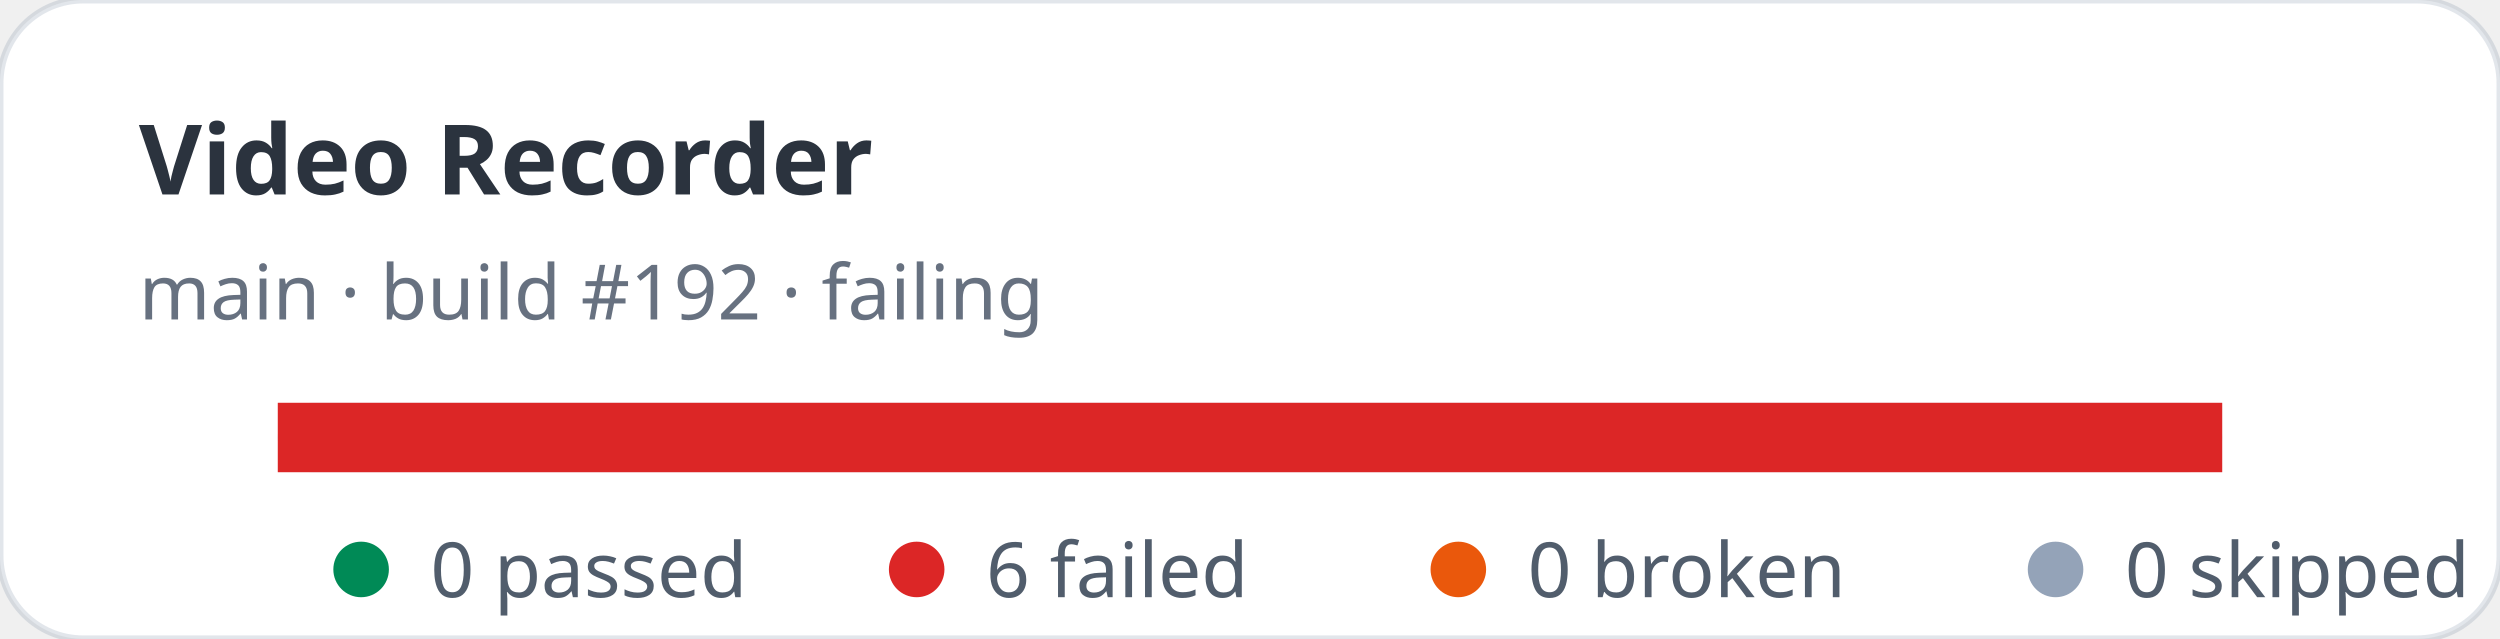
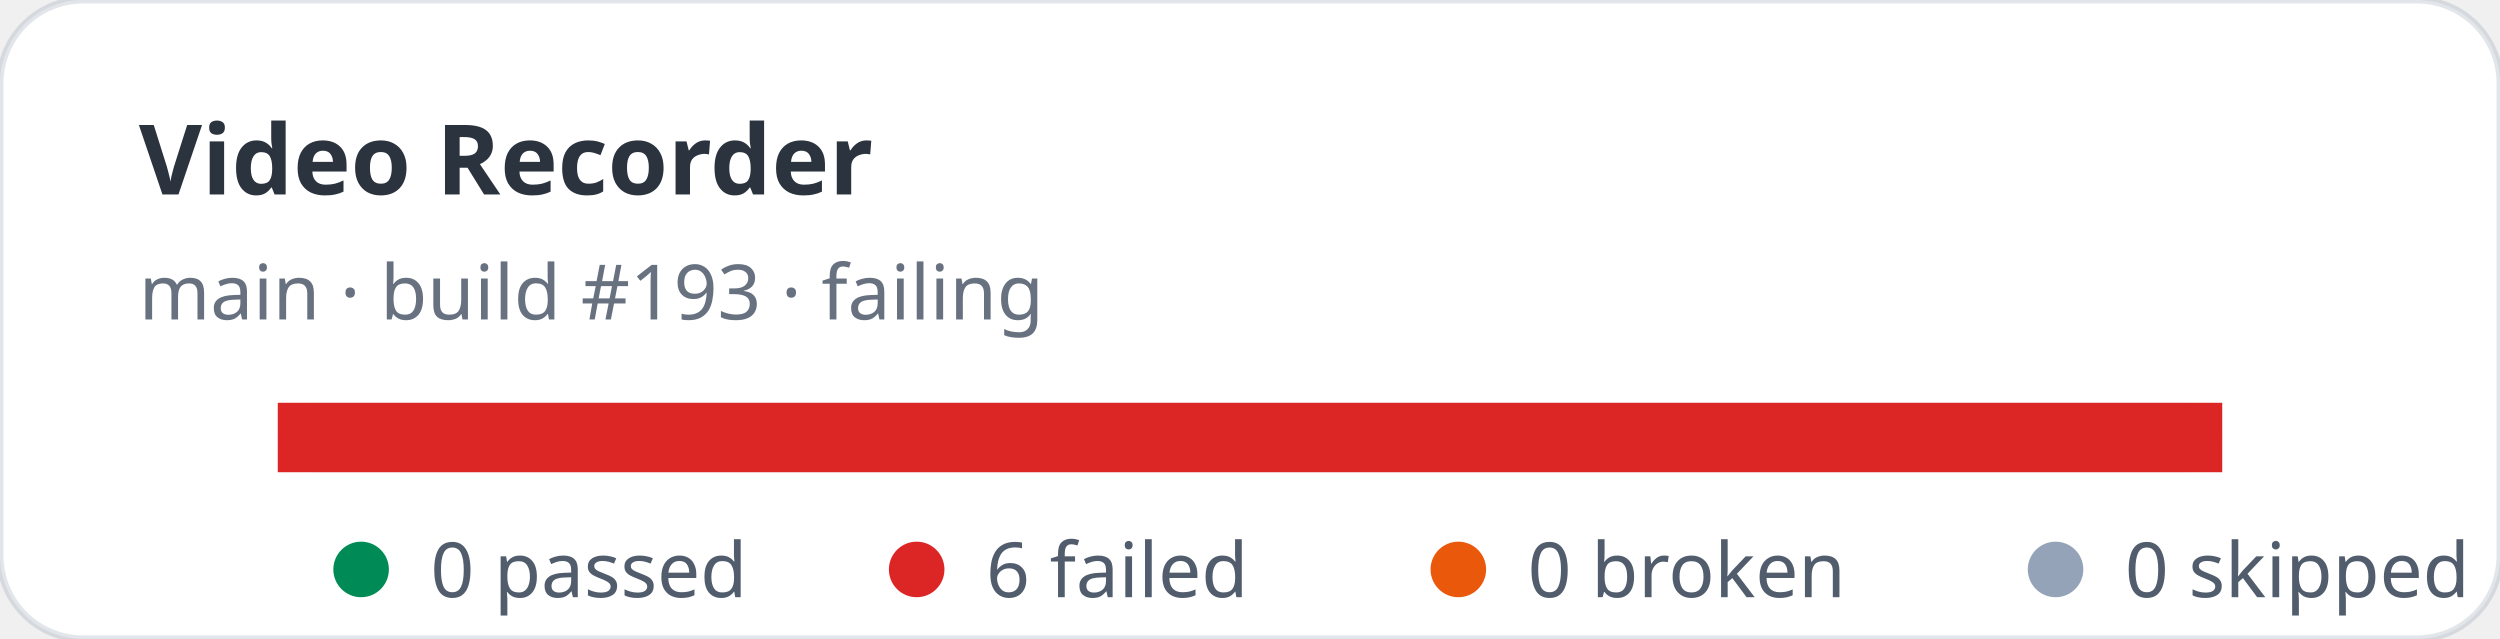
<svg xmlns="http://www.w3.org/2000/svg" width="360" height="92" viewBox="0 0 360 92" role="img" aria-label="Video Recorder stats: 0 passed, 6 failed">
  <rect width="360" height="92" rx="12" fill="#ffffff" stroke="rgba(11,48,86,0.12)" />
  <text x="20" y="28" fill="rgba(1,10,24,0.83)" font-family="ui-sans-serif,system-ui,sans-serif" font-size="14" font-weight="700">Video Recorder</text>
-   <text x="20" y="46" fill="rgba(2,19,44,0.6)" font-family="ui-sans-serif,system-ui,sans-serif" font-size="11">main · build #192 · failing</text>
+   <text x="20" y="46" fill="rgba(2,19,44,0.6)" font-family="ui-sans-serif,system-ui,sans-serif" font-size="11">main · build #193 · failing</text>
  <rect x="40" y="58" width="280" height="10" rx="5" fill="#e2e8f0" />
  <rect x="40" y="58" width="280" height="10" fill="#dc2626" />
  <g font-family="ui-sans-serif,system-ui,sans-serif" font-size="11" fill="rgba(1,18,40,0.68)">
    <circle cx="52" cy="82" r="4" fill="#008a56" />
    <text x="62" y="86">0 passed</text>
    <circle cx="132" cy="82" r="4" fill="#dc2626" />
    <text x="142" y="86">6 failed</text>
    <circle cx="210" cy="82" r="4" fill="#ea580c" />
    <text x="220" y="86">0 broken</text>
    <circle cx="296" cy="82" r="4" fill="#94a3b8" />
    <text x="306" y="86">0 skipped</text>
  </g>
</svg>
